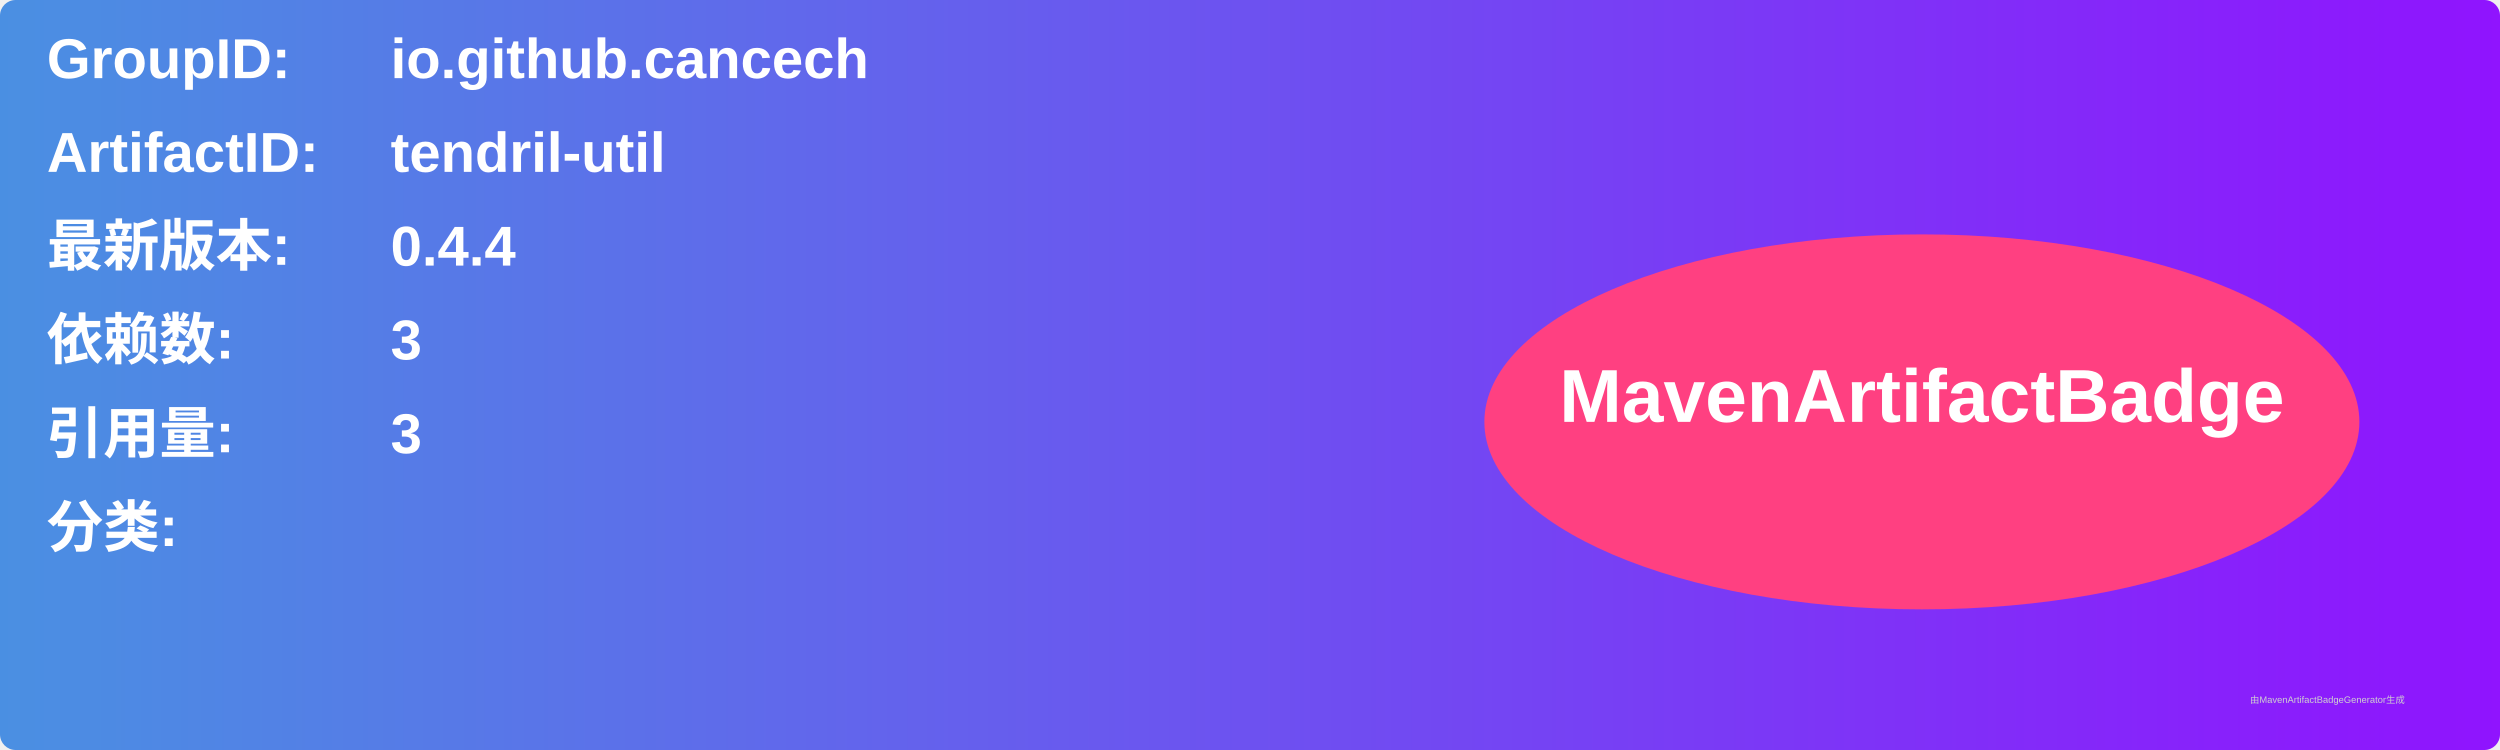
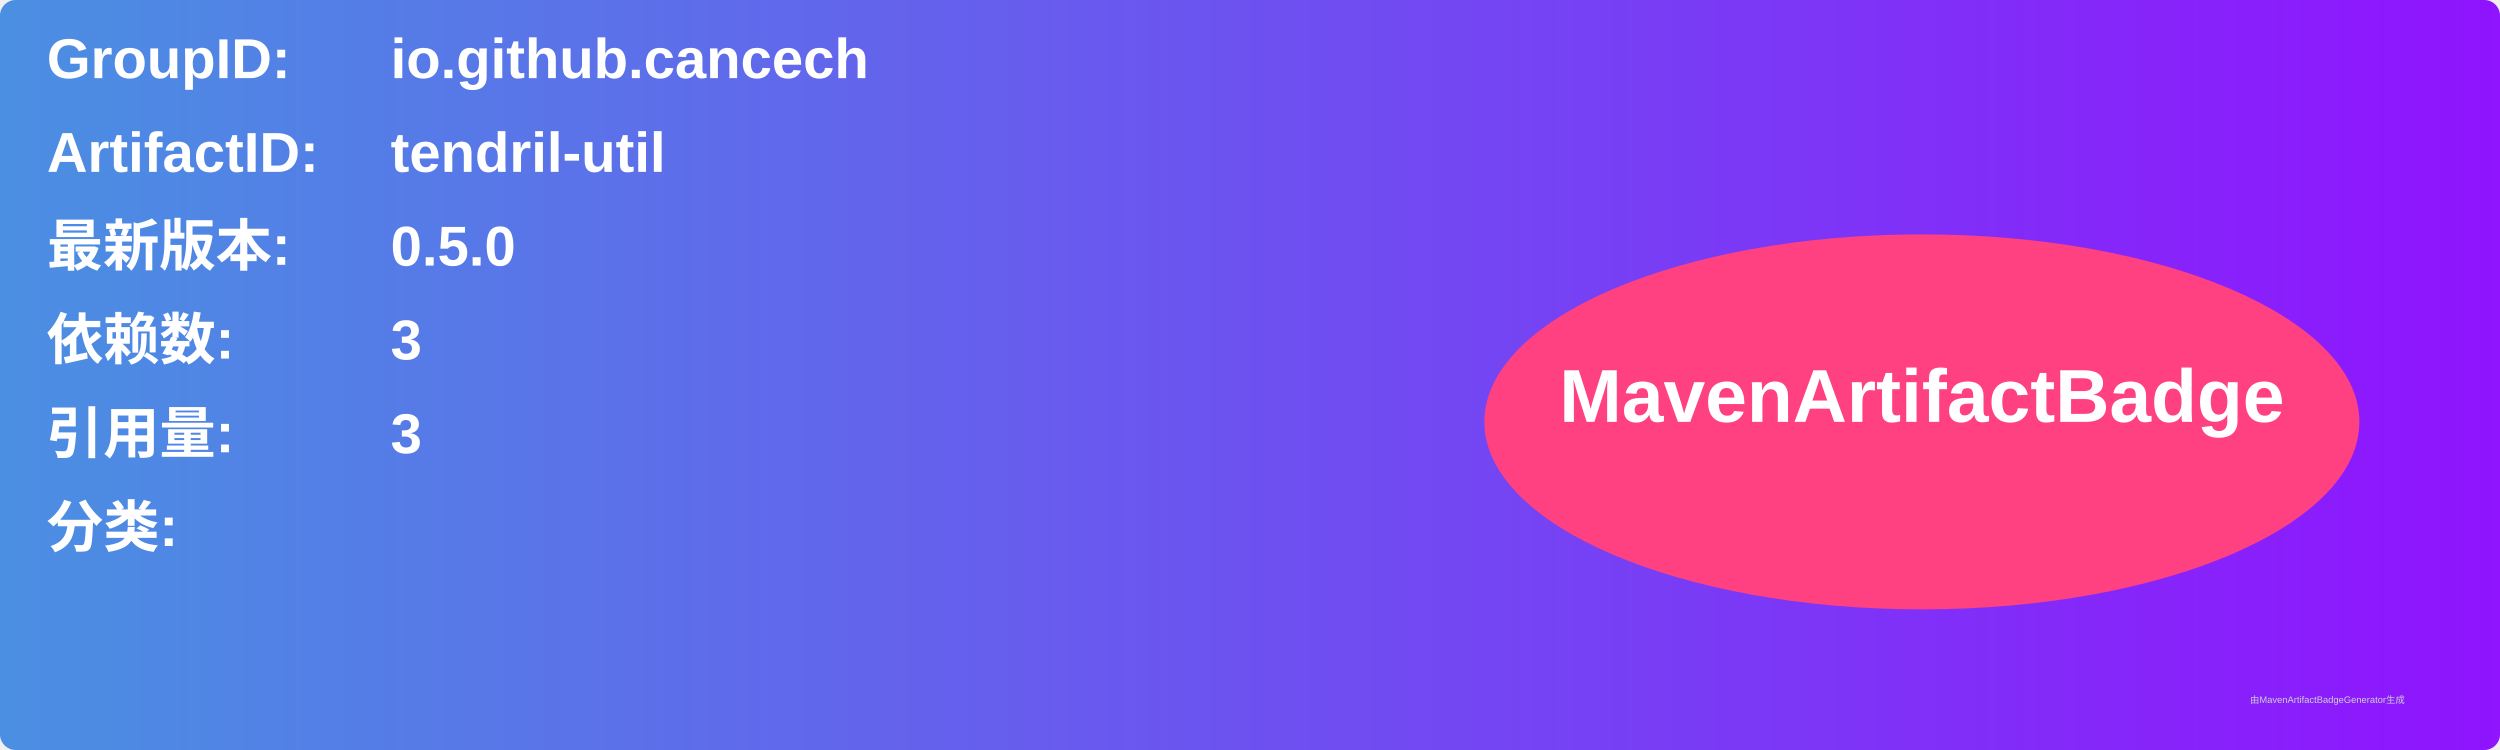
<svg xmlns="http://www.w3.org/2000/svg" width="800" height="240" viewBox="0 0 800 240">
  <linearGradient id="grad" x1="0%" y1="0%" x2="100%" y2="0%">
    <stop offset="0%" stop-color="#4a90e2" />
    <stop offset="100%" stop-color="#9013fe" />
  </linearGradient>
  <rect width="100%" height="100%" rx="5" ry="5" fill="url(#grad)" />
  <g transform="translate(15, 15)">
    <text x="0" y="10" font-family="Arial" font-size="18" fill="white" font-weight="bold" width="260">GroupID:</text>
    <text x="110" y="10" font-family="Arial" font-size="18" fill="white" font-weight="bold" width="460">io.github.cancech</text>
    <text x="0" y="40" font-family="Arial" font-size="18" fill="white" font-weight="bold" width="260">ArtifactID:</text>
    <text x="110" y="40" font-family="Arial" font-size="18" fill="white" font-weight="bold" width="460">tendril-util</text>
    <text x="0" y="70" font-family="Arial" font-size="18" fill="white" font-weight="bold">最新版本:</text>
    <text x="110" y="70" font-family="Arial" font-size="18" fill="white" font-weight="bold">
-       <tspan font-weight="bold">0.4.4</tspan>
+       <tspan font-weight="bold">0.5.0</tspan>
    </text>
    <text x="0" y="100" font-family="Arial" font-size="18" fill="white" font-weight="bold">依赖数: </text>
    <text x="110" y="100" font-family="Arial" font-size="18" fill="white">
      <tspan font-weight="bold">3</tspan>
    </text>
    <text x="0" y="130" font-family="Arial" font-size="18" fill="white" font-weight="bold">引用量: </text>
    <text x="110" y="130" font-family="Arial" font-size="18" fill="white">
      <tspan font-weight="bold">3</tspan>
    </text>
    <text x="0" y="160" font-family="Arial" font-size="18" fill="white" font-weight="bold">分类:</text>
    <text x="10" y="190" font-family="Arial" font-size="10" fill="white">
      <tspan font-weight="bold" />
    </text>
    <ellipse cx="600" cy="120" rx="140" ry="60" fill="#ff4081" />
    <text x="600" y="120" text-anchor="middle" font-family="Arial" font-size="24" fill="white" font-weight="bold">MavenArtifactBadge</text>
  </g>
  <text x="720" y="225" font-family="Arial" font-size="3" fill="#d0d0d0">由MavenArtifactBadgeGenerator生成</text>
</svg>
